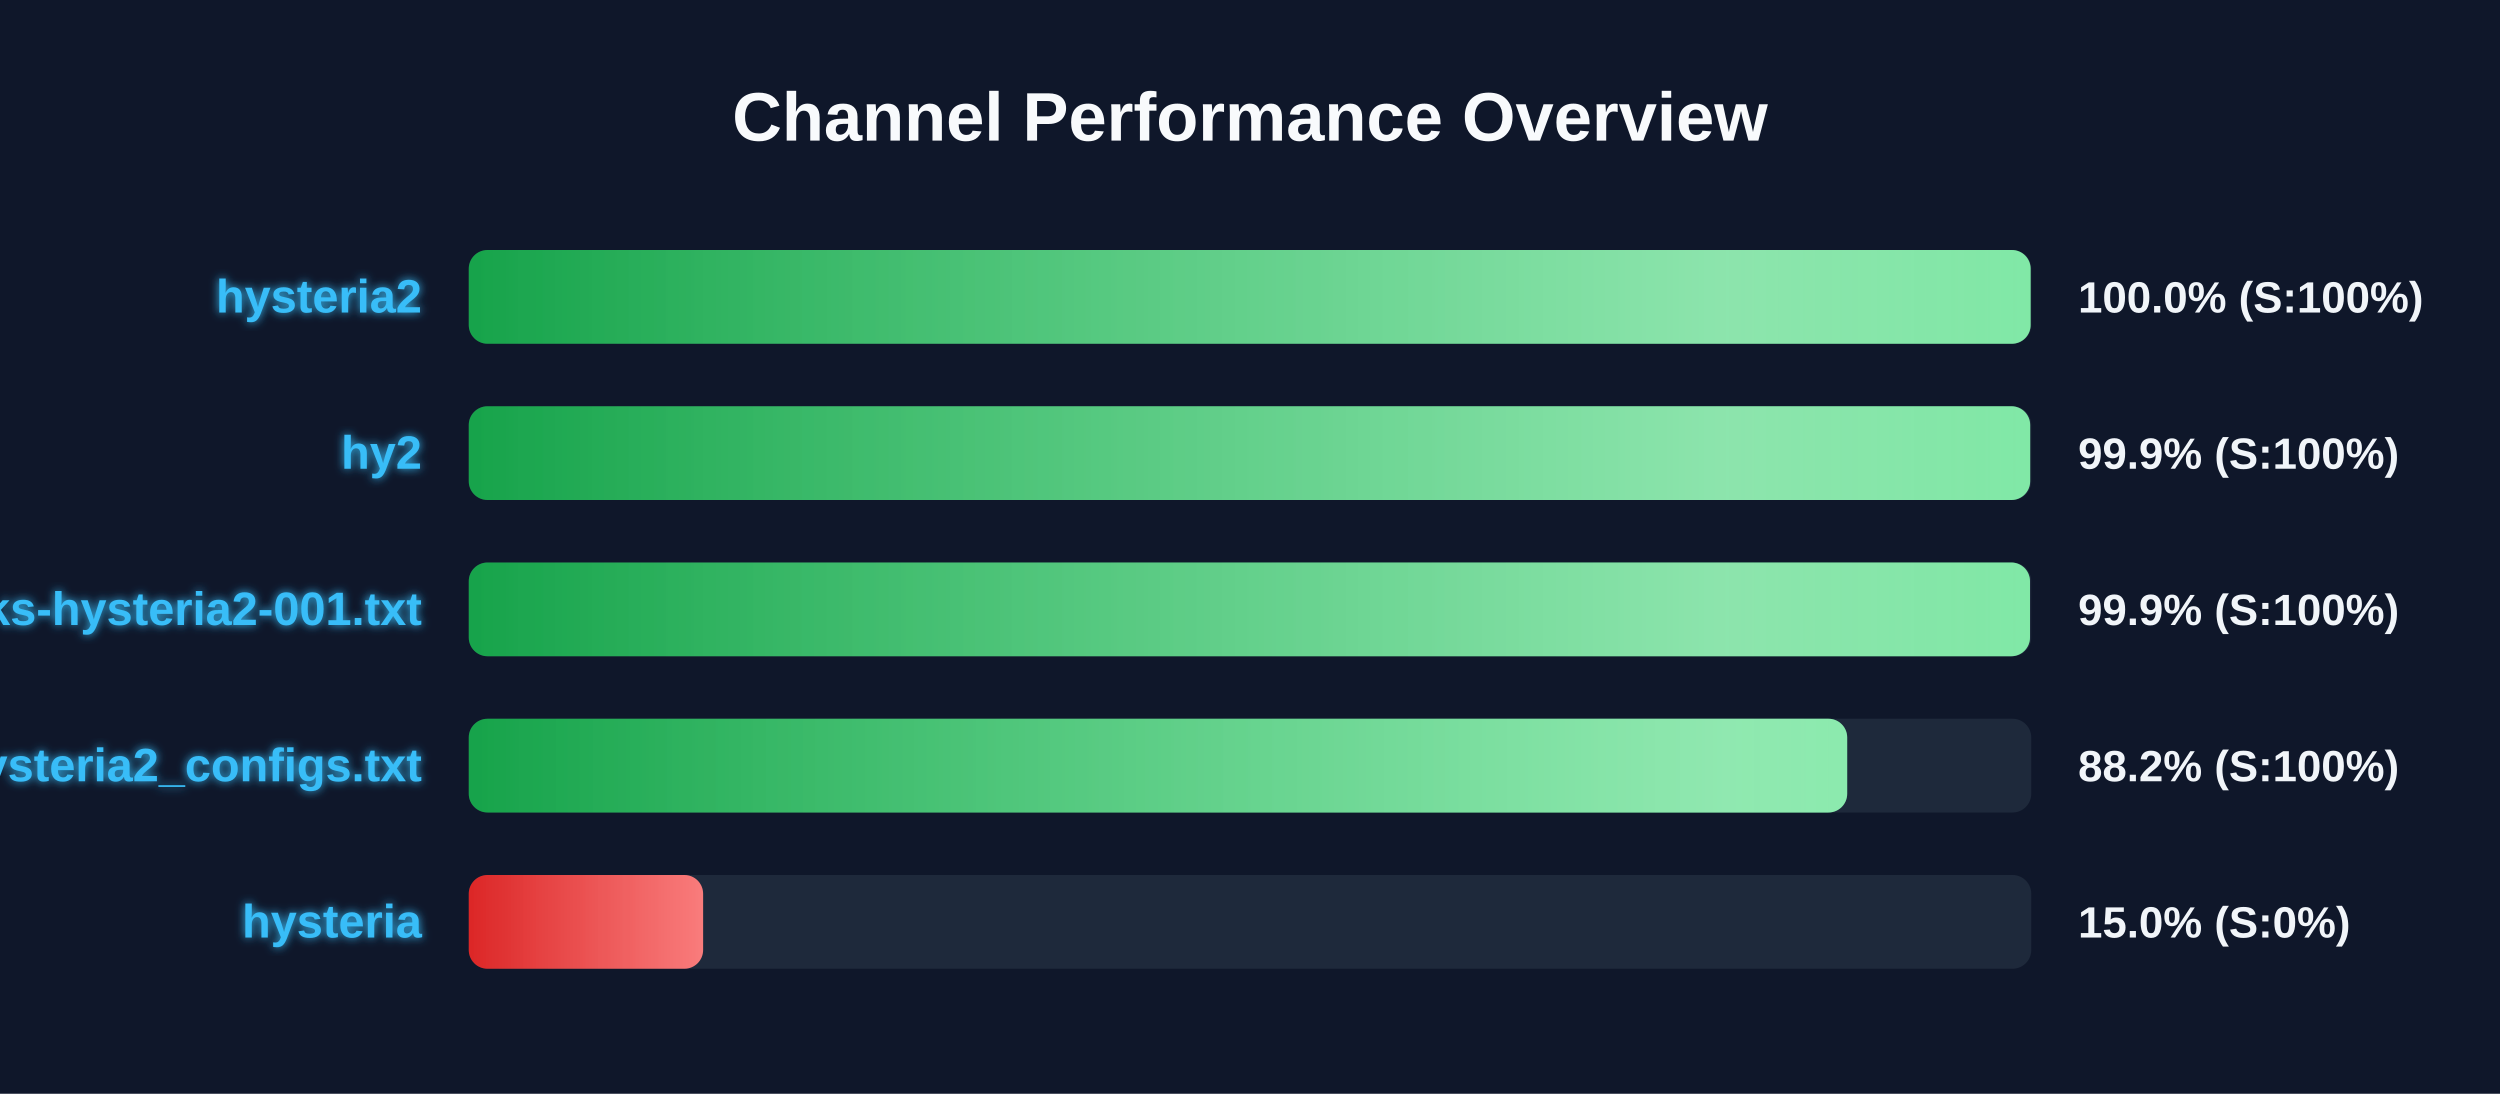
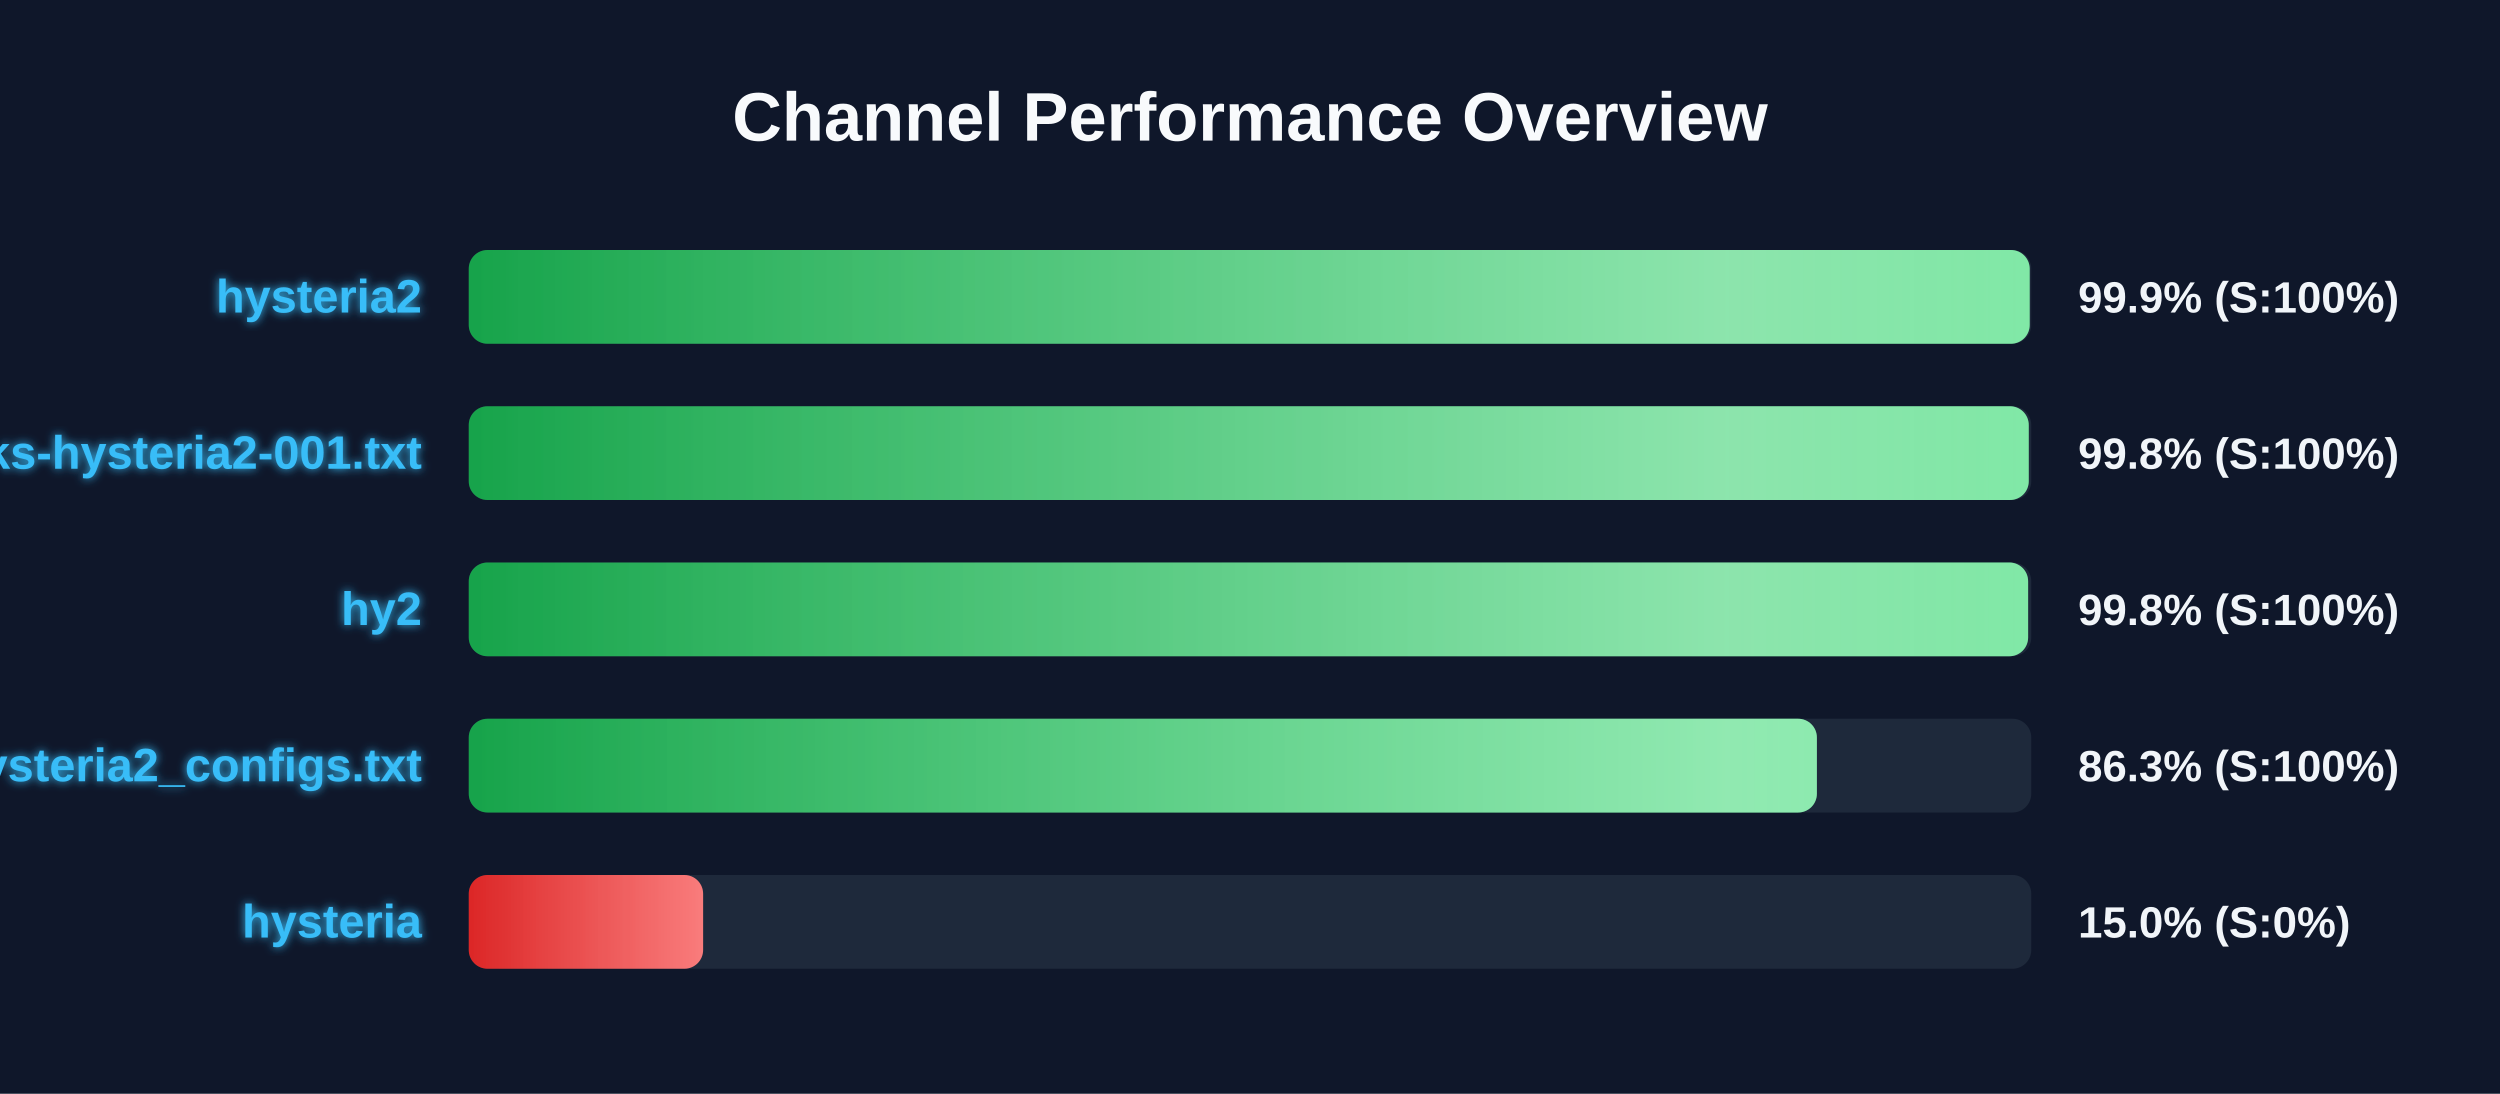
<svg xmlns="http://www.w3.org/2000/svg" width="800" height="350" version="1.1">
  <defs>
    <linearGradient id="grad-green" x1="0%" y1="0%" x2="100%" y2="0%">
      <stop offset="0%" stop-color="#16a34a" />
      <stop offset="100%" stop-color="#4ade80" />
    </linearGradient>
    <linearGradient id="grad-yellow" x1="0%" y1="0%" x2="100%" y2="0%">
      <stop offset="0%" stop-color="#ca8a04" />
      <stop offset="100%" stop-color="#fde047" />
    </linearGradient>
    <linearGradient id="grad-red" x1="0%" y1="0%" x2="100%" y2="0%">
      <stop offset="0%" stop-color="#dc2626" />
      <stop offset="100%" stop-color="#f87171" />
    </linearGradient>
    <linearGradient id="shimmer" x1="0%" y1="0%" x2="100%" y2="0%">
      <stop offset="0%" stop-color="rgba(255,255,255,0)" />
      <stop offset="50%" stop-color="rgba(255,255,255,0.4)" />
      <stop offset="100%" stop-color="rgba(255,255,255,0)" />
    </linearGradient>
    <filter id="glow" x="-20%" y="-20%" width="140%" height="140%">
      <feGaussianBlur stdDeviation="1.5" result="blur" />
      <feComposite in="SourceGraphic" in2="blur" operator="over" />
    </filter>
  </defs>
  <style>
        .bg-rect { fill: #0f172a; }
        .title { font: bold 22px 'Segoe UI', Arial, sans-serif; fill: #f8fafc; }
        .row { font: bold 15px 'Segoe UI', Arial, sans-serif; fill: #38bdf8; filter: url(#glow); }
        .score { font: bold 14px 'Segoe UI', Arial, sans-serif; fill: #f1f5f9; }
        @keyframes shimmer-anim {
            0% { transform: translateX(-100%); }
            100% { transform: translateX(200%); }
        }
        .shimmer-rect {
            animation: shimmer-anim 2.5s infinite linear;
        }
    </style>
  <rect width="100%" height="100%" class="bg-rect" />
  <text x="400" y="45" text-anchor="middle" class="title">Channel Performance Overview</text>
  <rect x="150" y="80" width="500" height="30" fill="#1e293b" rx="6" />
  <clipPath id="clip-0">
-     <rect x="150" y="80" width="499.8" height="30" rx="6" />
+     <rect x="150" y="80" width="499.5" height="30" rx="6" />
  </clipPath>
-   <rect x="150" y="80" width="499.8" height="30" fill="url(#grad-green)" rx="6" />
+   <rect x="150" y="80" width="499.5" height="30" fill="url(#grad-green)" rx="6" />
  <g clip-path="url(#clip-0)">
    <rect x="150" y="80" width="100%" height="30" fill="url(#shimmer)" class="shimmer-rect" />
  </g>
  <text x="135" y="100" text-anchor="end" class="row">hysteria2</text>
-   <text x="665" y="100" text-anchor="start" class="score">100.0% (S:100%)</text>
+   <text x="665" y="100" text-anchor="start" class="score">99.9% (S:100%)</text>
  <rect x="150" y="130" width="500" height="30" fill="#1e293b" rx="6" />
  <clipPath id="clip-1">
-     <rect x="150" y="130" width="499.65" height="30" rx="6" />
+     <rect x="150" y="130" width="499.2" height="30" rx="6" />
  </clipPath>
-   <rect x="150" y="130" width="499.65" height="30" fill="url(#grad-green)" rx="6" />
+   <rect x="150" y="130" width="499.2" height="30" fill="url(#grad-green)" rx="6" />
  <g clip-path="url(#clip-1)">
    <rect x="150" y="130" width="100%" height="30" fill="url(#shimmer)" class="shimmer-rect" />
  </g>
-   <text x="135" y="150" text-anchor="end" class="row">hy2</text>
-   <text x="665" y="150" text-anchor="start" class="score">99.9% (S:100%)</text>
+   <text x="135" y="150" text-anchor="end" class="row">EbraSha-Protocol-Chunks-hysteria2-001.txt</text>
+   <text x="665" y="150" text-anchor="start" class="score">99.8% (S:100%)</text>
  <rect x="150" y="180" width="500" height="30" fill="#1e293b" rx="6" />
  <clipPath id="clip-2">
-     <rect x="150" y="180" width="499.6" height="30" rx="6" />
+     <rect x="150" y="180" width="499.0" height="30" rx="6" />
  </clipPath>
-   <rect x="150" y="180" width="499.6" height="30" fill="url(#grad-green)" rx="6" />
+   <rect x="150" y="180" width="499.0" height="30" fill="url(#grad-green)" rx="6" />
  <g clip-path="url(#clip-2)">
    <rect x="150" y="180" width="100%" height="30" fill="url(#shimmer)" class="shimmer-rect" />
  </g>
-   <text x="135" y="200" text-anchor="end" class="row">EbraSha-Protocol-Chunks-hysteria2-001.txt</text>
-   <text x="665" y="200" text-anchor="start" class="score">99.9% (S:100%)</text>
+   <text x="135" y="200" text-anchor="end" class="row">hy2</text>
+   <text x="665" y="200" text-anchor="start" class="score">99.8% (S:100%)</text>
  <rect x="150" y="230" width="500" height="30" fill="#1e293b" rx="6" />
  <clipPath id="clip-3">
-     <rect x="150" y="230" width="441.1" height="30" rx="6" />
+     <rect x="150" y="230" width="431.4" height="30" rx="6" />
  </clipPath>
-   <rect x="150" y="230" width="441.1" height="30" fill="url(#grad-green)" rx="6" />
+   <rect x="150" y="230" width="431.4" height="30" fill="url(#grad-green)" rx="6" />
  <g clip-path="url(#clip-3)">
    <rect x="150" y="230" width="100%" height="30" fill="url(#shimmer)" class="shimmer-rect" />
  </g>
  <text x="135" y="250" text-anchor="end" class="row">hysteria2_configs.txt</text>
-   <text x="665" y="250" text-anchor="start" class="score">88.2% (S:100%)</text>
+   <text x="665" y="250" text-anchor="start" class="score">86.3% (S:100%)</text>
  <rect x="150" y="280" width="500" height="30" fill="#1e293b" rx="6" />
  <clipPath id="clip-4">
    <rect x="150" y="280" width="75.0" height="30" rx="6" />
  </clipPath>
  <rect x="150" y="280" width="75.0" height="30" fill="url(#grad-red)" rx="6" />
  <g clip-path="url(#clip-4)">
    <rect x="150" y="280" width="100%" height="30" fill="url(#shimmer)" class="shimmer-rect" />
  </g>
  <text x="135" y="300" text-anchor="end" class="row">hysteria</text>
  <text x="665" y="300" text-anchor="start" class="score">15.0% (S:0%)</text>
</svg>
